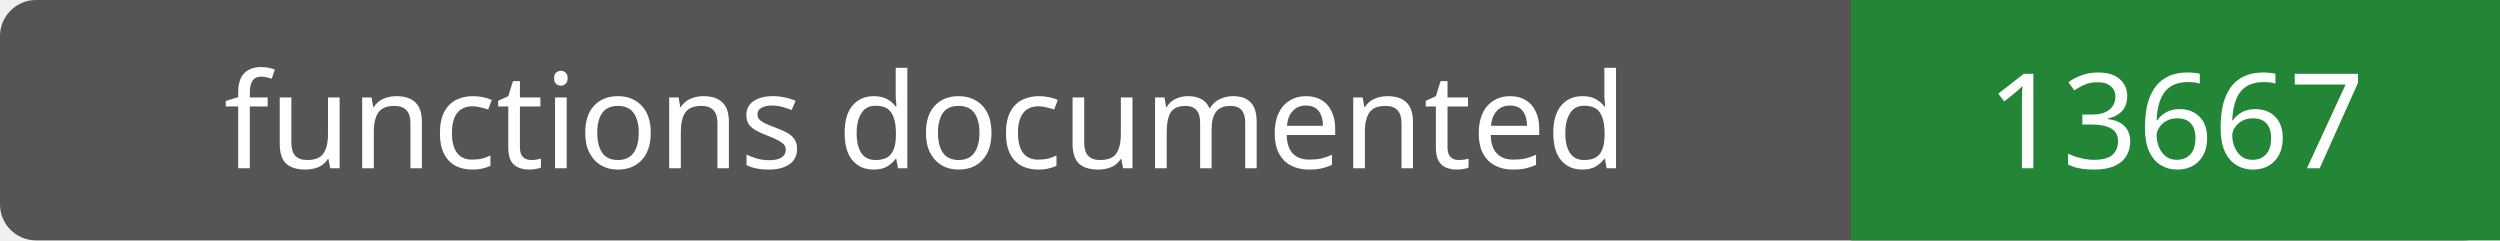
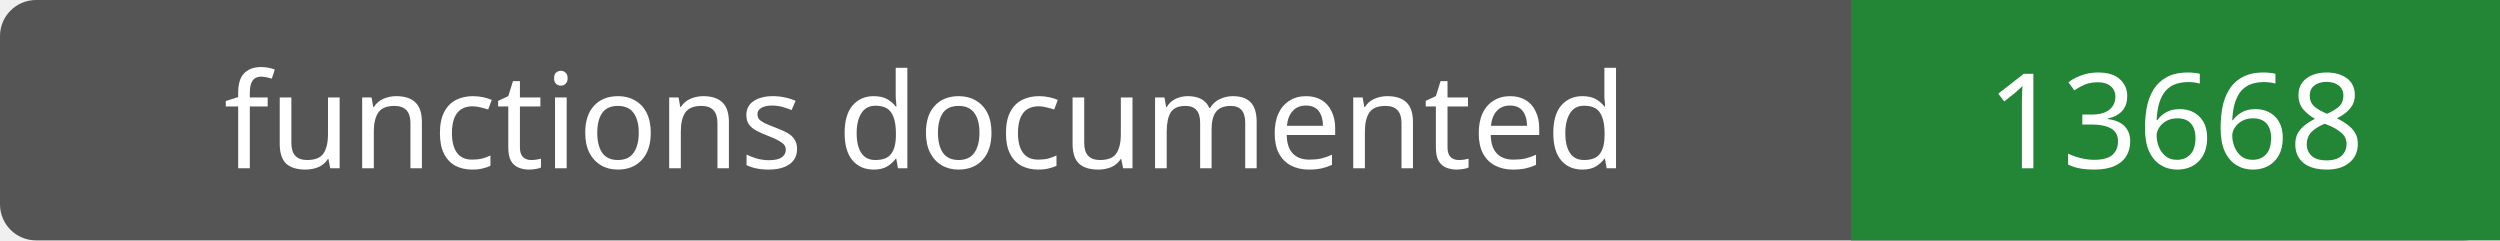
- <svg xmlns="http://www.w3.org/2000/svg" width="208" height="20" role="img" aria-label="functions documented: 13667">
+ <svg xmlns="http://www.w3.org/2000/svg" width="208" height="20" role="img" aria-label="functions documented: 13668">
  <rect width="208" height="20" rx="3" fill="#555" />
  <path fill="#238636" d="M154 0h54v20H154z" />
  <g fill="#fff" text-anchor="middle" font-family="Verdana,sans-serif" font-size="11">
    <text x="77.0" y="14">functions documented</text>
-     <text x="181.0" y="14">13667</text>
+     <text x="181.0" y="14">13668</text>
  </g>
</svg>
